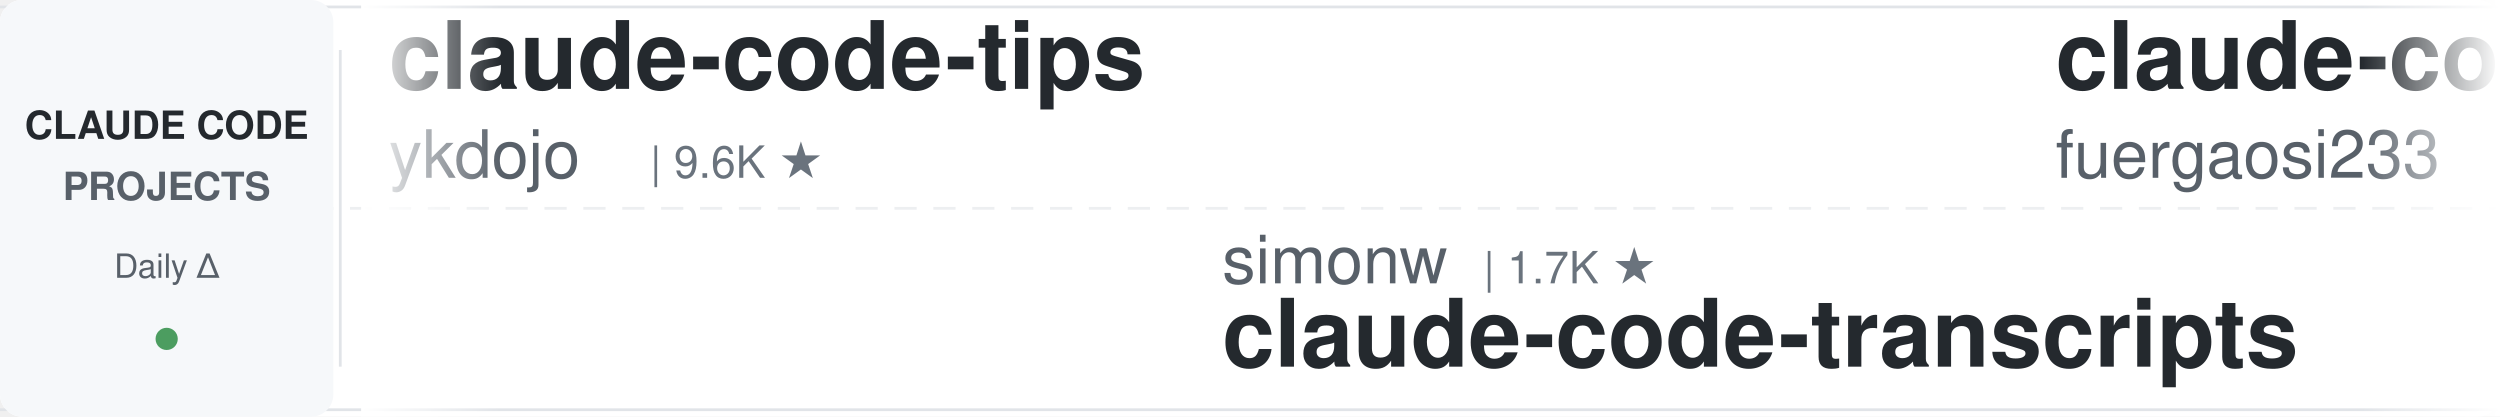
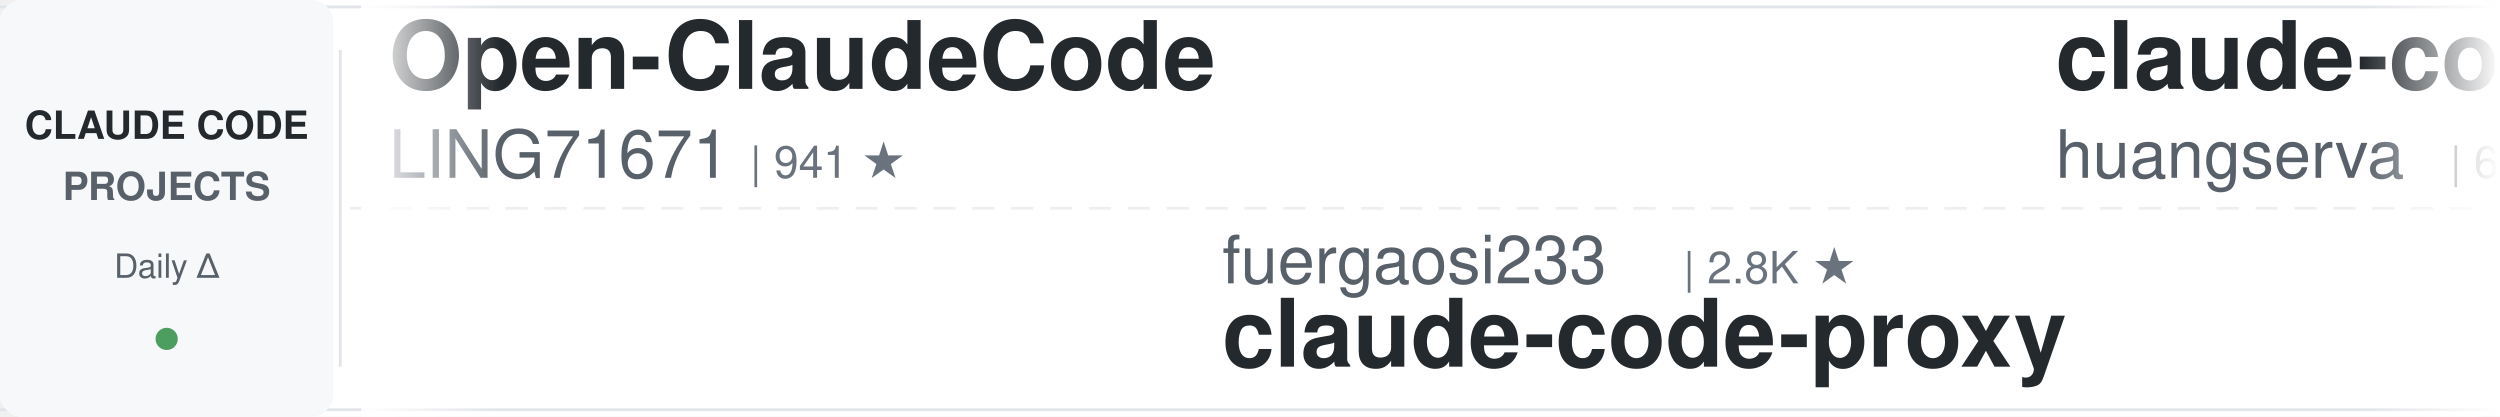
<svg xmlns="http://www.w3.org/2000/svg" width="900" height="150">
  <defs>
    <linearGradient id="leftFade" x1="0%" y1="0%" x2="100%" y2="0%">
      <stop offset="0%" style="stop-color:#ffffff;stop-opacity:1" />
      <stop offset="100%" style="stop-color:#ffffff;stop-opacity:0" />
    </linearGradient>
    <linearGradient id="rightFade" x1="0%" y1="0%" x2="100%" y2="0%">
      <stop offset="0%" style="stop-color:#ffffff;stop-opacity:0" />
      <stop offset="100%" style="stop-color:#ffffff;stop-opacity:1" />
    </linearGradient>
  </defs>
  <rect width="900" height="150" fill="#ffffff" rx="8" />
  <rect x="0" y="2" width="900" height="1" fill="#e1e4e8" />
  <rect x="0" y="147" width="900" height="1" fill="#e1e4e8" />
  <line x1="0" y1="75" x2="900" y2="75" stroke="#e1e4e8" stroke-width="1" stroke-dasharray="8 6" opacity="0.6" />
  <rect x="0" y="0" width="120" height="150" fill="#f6f8fa" rx="8" />
  <text x="60" y="50" font-family="-apple-system, BlinkMacSystemFont, 'Segoe UI', Helvetica, Arial, sans-serif" font-size="14" font-weight="600" fill="#24292e" text-anchor="middle">CLAUDE CODE</text>
  <text x="60" y="72" font-family="-apple-system, BlinkMacSystemFont, 'Segoe UI', Helvetica, Arial, sans-serif" font-size="14" font-weight="600" fill="#586069" text-anchor="middle">PROJECTS</text>
  <text x="60" y="100" font-family="-apple-system, BlinkMacSystemFont, 'Segoe UI', Helvetica, Arial, sans-serif" font-size="12" font-weight="500" fill="#586069" text-anchor="middle">Daily Δ</text>
  <circle cx="60" cy="122" r="4" fill="#22863a" opacity="0.8" />
  <rect x="122" y="18" width="1" height="114" fill="#e1e4e8" />
  <clipPath id="tickerClip">
    <rect x="130" y="0" width="770" height="150" />
  </clipPath>
  <g clip-path="url(#tickerClip)">
    <g id="tickerItems">
      <animateTransform attributeName="transform" attributeType="XML" type="translate" from="0 0" to="-3000 0" dur="54s" repeatCount="indefinite" />
      <g transform="translate(0, 0)">
-         <text x="140" y="32" font-family="-apple-system, BlinkMacSystemFont, 'Segoe UI', Helvetica, Arial, sans-serif" font-size="34" font-weight="600" fill="#24292e">claude-code-tips</text>
-         <text x="140" y="64" font-family="-apple-system, BlinkMacSystemFont, 'Segoe UI', Helvetica, Arial, sans-serif" font-size="24" font-weight="400" fill="#586069">ykdojo</text>
-         <text x="234" y="64" font-family="-apple-system, BlinkMacSystemFont, 'Segoe UI', Helvetica, Arial, sans-serif" font-size="16" font-weight="500" fill="#6a737d">| 9.6K ★</text>
+         <text x="140" y="32" font-family="-apple-system, BlinkMacSystemFont, 'Segoe UI', Helvetica, Arial, sans-serif" font-size="34" font-weight="600" fill="#24292e">Open-ClaudeCode</text>
+         <text x="140" y="64" font-family="-apple-system, BlinkMacSystemFont, 'Segoe UI', Helvetica, Arial, sans-serif" font-size="24" font-weight="400" fill="#586069">LING71671</text>
+         <text x="270" y="64" font-family="-apple-system, BlinkMacSystemFont, 'Segoe UI', Helvetica, Arial, sans-serif" font-size="16" font-weight="500" fill="#6a737d">| 941 ★</text>
      </g>
      <g transform="translate(300, 0)">
-         <text x="140" y="102" font-family="-apple-system, BlinkMacSystemFont, 'Segoe UI', Helvetica, Arial, sans-serif" font-size="24" font-weight="400" fill="#586069">simonw</text>
-         <text x="234" y="102" font-family="-apple-system, BlinkMacSystemFont, 'Segoe UI', Helvetica, Arial, sans-serif" font-size="16" font-weight="500" fill="#6a737d">| 1.7K ★</text>
-         <text x="140" y="132" font-family="-apple-system, BlinkMacSystemFont, 'Segoe UI', Helvetica, Arial, sans-serif" font-size="34" font-weight="600" fill="#24292e">claude-code-transcripts</text>
+         <text x="140" y="102" font-family="-apple-system, BlinkMacSystemFont, 'Segoe UI', Helvetica, Arial, sans-serif" font-size="24" font-weight="400" fill="#586069">fuergaosi233</text>
+         <text x="306" y="102" font-family="-apple-system, BlinkMacSystemFont, 'Segoe UI', Helvetica, Arial, sans-serif" font-size="16" font-weight="500" fill="#6a737d">| 2.8K ★</text>
+         <text x="140" y="132" font-family="-apple-system, BlinkMacSystemFont, 'Segoe UI', Helvetica, Arial, sans-serif" font-size="34" font-weight="600" fill="#24292e">claude-code-proxy</text>
      </g>
      <g transform="translate(600, 0)">
-         <text x="140" y="32" font-family="-apple-system, BlinkMacSystemFont, 'Segoe UI', Helvetica, Arial, sans-serif" font-size="34" font-weight="600" fill="#24292e">claude-code-proxy</text>
-         <text x="140" y="64" font-family="-apple-system, BlinkMacSystemFont, 'Segoe UI', Helvetica, Arial, sans-serif" font-size="24" font-weight="400" fill="#586069">fuergaosi233</text>
-         <text x="306" y="64" font-family="-apple-system, BlinkMacSystemFont, 'Segoe UI', Helvetica, Arial, sans-serif" font-size="16" font-weight="500" fill="#6a737d">| 2.8K ★</text>
+         <text x="140" y="32" font-family="-apple-system, BlinkMacSystemFont, 'Segoe UI', Helvetica, Arial, sans-serif" font-size="34" font-weight="600" fill="#24292e">claude-code-cli</text>
+         <text x="140" y="64" font-family="-apple-system, BlinkMacSystemFont, 'Segoe UI', Helvetica, Arial, sans-serif" font-size="24" font-weight="400" fill="#586069">huangserva</text>
+         <text x="282" y="64" font-family="-apple-system, BlinkMacSystemFont, 'Segoe UI', Helvetica, Arial, sans-serif" font-size="16" font-weight="500" fill="#6a737d">| 623 ★</text>
      </g>
      <g transform="translate(900, 0)">
-         <text x="140" y="102" font-family="-apple-system, BlinkMacSystemFont, 'Segoe UI', Helvetica, Arial, sans-serif" font-size="24" font-weight="400" fill="#586069">VILA-Lab</text>
-         <text x="258" y="102" font-family="-apple-system, BlinkMacSystemFont, 'Segoe UI', Helvetica, Arial, sans-serif" font-size="16" font-weight="500" fill="#6a737d">| 2.1K ★</text>
-         <text x="140" y="132" font-family="-apple-system, BlinkMacSystemFont, 'Segoe UI', Helvetica, Arial, sans-serif" font-size="34" font-weight="600" fill="#24292e">Dive-into-Claude-Code</text>
+         <text x="140" y="102" font-family="-apple-system, BlinkMacSystemFont, 'Segoe UI', Helvetica, Arial, sans-serif" font-size="24" font-weight="400" fill="#586069">Yuyz0112</text>
+         <text x="258" y="102" font-family="-apple-system, BlinkMacSystemFont, 'Segoe UI', Helvetica, Arial, sans-serif" font-size="16" font-weight="500" fill="#6a737d">| 2.4K ★</text>
+         <text x="140" y="132" font-family="-apple-system, BlinkMacSystemFont, 'Segoe UI', Helvetica, Arial, sans-serif" font-size="34" font-weight="600" fill="#24292e">claude-code-reverse</text>
      </g>
      <g transform="translate(1200, 0)">
-         <text x="140" y="32" font-family="-apple-system, BlinkMacSystemFont, 'Segoe UI', Helvetica, Arial, sans-serif" font-size="34" font-weight="600" fill="#24292e">edmunds-claude-code</text>
-         <text x="140" y="64" font-family="-apple-system, BlinkMacSystemFont, 'Segoe UI', Helvetica, Arial, sans-serif" font-size="24" font-weight="400" fill="#586069">edmund-io</text>
-         <text x="270" y="64" font-family="-apple-system, BlinkMacSystemFont, 'Segoe UI', Helvetica, Arial, sans-serif" font-size="16" font-weight="500" fill="#6a737d">| 1.5K ★</text>
+         <text x="140" y="32" font-family="-apple-system, BlinkMacSystemFont, 'Segoe UI', Helvetica, Arial, sans-serif" font-size="34" font-weight="600" fill="#24292e">claude-coder</text>
+         <text x="140" y="64" font-family="-apple-system, BlinkMacSystemFont, 'Segoe UI', Helvetica, Arial, sans-serif" font-size="24" font-weight="400" fill="#586069">kodu-ai</text>
+         <text x="246" y="64" font-family="-apple-system, BlinkMacSystemFont, 'Segoe UI', Helvetica, Arial, sans-serif" font-size="16" font-weight="500" fill="#6a737d">| 5.2K ★</text>
      </g>
      <g transform="translate(1500, 0)">
-         <text x="140" y="102" font-family="-apple-system, BlinkMacSystemFont, 'Segoe UI', Helvetica, Arial, sans-serif" font-size="24" font-weight="400" fill="#586069">davila7</text>
-         <text x="246" y="102" font-family="-apple-system, BlinkMacSystemFont, 'Segoe UI', Helvetica, Arial, sans-serif" font-size="16" font-weight="500" fill="#6a737d">| 30.2K ★</text>
-         <text x="140" y="132" font-family="-apple-system, BlinkMacSystemFont, 'Segoe UI', Helvetica, Arial, sans-serif" font-size="34" font-weight="600" fill="#24292e">claude-code-templates</text>
+         <text x="140" y="102" font-family="-apple-system, BlinkMacSystemFont, 'Segoe UI', Helvetica, Arial, sans-serif" font-size="24" font-weight="400" fill="#586069">oboard</text>
+         <text x="234" y="102" font-family="-apple-system, BlinkMacSystemFont, 'Segoe UI', Helvetica, Arial, sans-serif" font-size="16" font-weight="500" fill="#6a737d">| 3.3K ★</text>
+         <text x="140" y="132" font-family="-apple-system, BlinkMacSystemFont, 'Segoe UI', Helvetica, Arial, sans-serif" font-size="34" font-weight="600" fill="#24292e">claude-code-rev</text>
      </g>
      <g transform="translate(1800, 0)">
-         <text x="140" y="32" font-family="-apple-system, BlinkMacSystemFont, 'Segoe UI', Helvetica, Arial, sans-serif" font-size="34" font-weight="600" fill="#24292e">claude-code-guide</text>
-         <text x="140" y="64" font-family="-apple-system, BlinkMacSystemFont, 'Segoe UI', Helvetica, Arial, sans-serif" font-size="24" font-weight="400" fill="#586069">zebbern</text>
-         <text x="246" y="64" font-family="-apple-system, BlinkMacSystemFont, 'Segoe UI', Helvetica, Arial, sans-serif" font-size="16" font-weight="500" fill="#6a737d">| 4.6K ★</text>
+         <text x="140" y="32" font-family="-apple-system, BlinkMacSystemFont, 'Segoe UI', Helvetica, Arial, sans-serif" font-size="34" font-weight="600" fill="#24292e">andrej-karpathy-skills</text>
+         <text x="140" y="64" font-family="-apple-system, BlinkMacSystemFont, 'Segoe UI', Helvetica, Arial, sans-serif" font-size="24" font-weight="400" fill="#586069">multica-ai</text>
+         <text x="282" y="64" font-family="-apple-system, BlinkMacSystemFont, 'Segoe UI', Helvetica, Arial, sans-serif" font-size="16" font-weight="500" fill="#6a737d">| 202.2K ★</text>
      </g>
      <g transform="translate(2100, 0)">
-         <text x="140" y="102" font-family="-apple-system, BlinkMacSystemFont, 'Segoe UI', Helvetica, Arial, sans-serif" font-size="24" font-weight="400" fill="#586069">Njengah</text>
-         <text x="246" y="102" font-family="-apple-system, BlinkMacSystemFont, 'Segoe UI', Helvetica, Arial, sans-serif" font-size="16" font-weight="500" fill="#6a737d">| 1.9K ★</text>
-         <text x="140" y="132" font-family="-apple-system, BlinkMacSystemFont, 'Segoe UI', Helvetica, Arial, sans-serif" font-size="34" font-weight="600" fill="#24292e">claude-code-cheat-sheet</text>
+         <text x="140" y="102" font-family="-apple-system, BlinkMacSystemFont, 'Segoe UI', Helvetica, Arial, sans-serif" font-size="24" font-weight="400" fill="#586069">anthropics</text>
+         <text x="282" y="102" font-family="-apple-system, BlinkMacSystemFont, 'Segoe UI', Helvetica, Arial, sans-serif" font-size="16" font-weight="500" fill="#6a737d">| 169.0K ★</text>
+         <text x="140" y="132" font-family="-apple-system, BlinkMacSystemFont, 'Segoe UI', Helvetica, Arial, sans-serif" font-size="34" font-weight="600" fill="#24292e">skills</text>
      </g>
      <g transform="translate(2400, 0)">
+         <text x="140" y="32" font-family="-apple-system, BlinkMacSystemFont, 'Segoe UI', Helvetica, Arial, sans-serif" font-size="34" font-weight="600" fill="#24292e">awesome-claude-code</text>
+         <text x="140" y="64" font-family="-apple-system, BlinkMacSystemFont, 'Segoe UI', Helvetica, Arial, sans-serif" font-size="24" font-weight="400" fill="#586069">jqueryscript</text>
+         <text x="306" y="64" font-family="-apple-system, BlinkMacSystemFont, 'Segoe UI', Helvetica, Arial, sans-serif" font-size="16" font-weight="500" fill="#6a737d">| 498 ★</text>
+       </g>
+       <g transform="translate(2700, 0)">
+         <text x="140" y="102" font-family="-apple-system, BlinkMacSystemFont, 'Segoe UI', Helvetica, Arial, sans-serif" font-size="24" font-weight="400" fill="#586069">https-deeplearning-ai</text>
+         <text x="414" y="102" font-family="-apple-system, BlinkMacSystemFont, 'Segoe UI', Helvetica, Arial, sans-serif" font-size="16" font-weight="500" fill="#6a737d">| 539 ★</text>
+         <text x="140" y="132" font-family="-apple-system, BlinkMacSystemFont, 'Segoe UI', Helvetica, Arial, sans-serif" font-size="34" font-weight="600" fill="#24292e">sc-claude-code-files</text>
+       </g>
+       <g transform="translate(3000, 0)">
        <text x="140" y="32" font-family="-apple-system, BlinkMacSystemFont, 'Segoe UI', Helvetica, Arial, sans-serif" font-size="34" font-weight="600" fill="#24292e">Open-ClaudeCode</text>
        <text x="140" y="64" font-family="-apple-system, BlinkMacSystemFont, 'Segoe UI', Helvetica, Arial, sans-serif" font-size="24" font-weight="400" fill="#586069">LING71671</text>
-         <text x="270" y="64" font-family="-apple-system, BlinkMacSystemFont, 'Segoe UI', Helvetica, Arial, sans-serif" font-size="16" font-weight="500" fill="#6a737d">| 940 ★</text>
-       </g>
-       <g transform="translate(2700, 0)">
-         <text x="140" y="102" font-family="-apple-system, BlinkMacSystemFont, 'Segoe UI', Helvetica, Arial, sans-serif" font-size="24" font-weight="400" fill="#586069">andrew-kramer-inno</text>
-         <text x="378" y="102" font-family="-apple-system, BlinkMacSystemFont, 'Segoe UI', Helvetica, Arial, sans-serif" font-size="16" font-weight="500" fill="#6a737d">| 593 ★</text>
-         <text x="140" y="132" font-family="-apple-system, BlinkMacSystemFont, 'Segoe UI', Helvetica, Arial, sans-serif" font-size="34" font-weight="600" fill="#24292e">claude-code-source-build</text>
-       </g>
-       <g transform="translate(3000, 0)">
-         <text x="140" y="32" font-family="-apple-system, BlinkMacSystemFont, 'Segoe UI', Helvetica, Arial, sans-serif" font-size="34" font-weight="600" fill="#24292e">claude-code-tips</text>
-         <text x="140" y="64" font-family="-apple-system, BlinkMacSystemFont, 'Segoe UI', Helvetica, Arial, sans-serif" font-size="24" font-weight="400" fill="#586069">ykdojo</text>
-         <text x="234" y="64" font-family="-apple-system, BlinkMacSystemFont, 'Segoe UI', Helvetica, Arial, sans-serif" font-size="16" font-weight="500" fill="#6a737d">| 9.6K ★</text>
+         <text x="270" y="64" font-family="-apple-system, BlinkMacSystemFont, 'Segoe UI', Helvetica, Arial, sans-serif" font-size="16" font-weight="500" fill="#6a737d">| 941 ★</text>
      </g>
      <g transform="translate(3300, 0)">
-         <text x="140" y="102" font-family="-apple-system, BlinkMacSystemFont, 'Segoe UI', Helvetica, Arial, sans-serif" font-size="24" font-weight="400" fill="#586069">simonw</text>
-         <text x="234" y="102" font-family="-apple-system, BlinkMacSystemFont, 'Segoe UI', Helvetica, Arial, sans-serif" font-size="16" font-weight="500" fill="#6a737d">| 1.7K ★</text>
-         <text x="140" y="132" font-family="-apple-system, BlinkMacSystemFont, 'Segoe UI', Helvetica, Arial, sans-serif" font-size="34" font-weight="600" fill="#24292e">claude-code-transcripts</text>
+         <text x="140" y="102" font-family="-apple-system, BlinkMacSystemFont, 'Segoe UI', Helvetica, Arial, sans-serif" font-size="24" font-weight="400" fill="#586069">fuergaosi233</text>
+         <text x="306" y="102" font-family="-apple-system, BlinkMacSystemFont, 'Segoe UI', Helvetica, Arial, sans-serif" font-size="16" font-weight="500" fill="#6a737d">| 2.8K ★</text>
+         <text x="140" y="132" font-family="-apple-system, BlinkMacSystemFont, 'Segoe UI', Helvetica, Arial, sans-serif" font-size="34" font-weight="600" fill="#24292e">claude-code-proxy</text>
      </g>
      <g transform="translate(3600, 0)">
-         <text x="140" y="32" font-family="-apple-system, BlinkMacSystemFont, 'Segoe UI', Helvetica, Arial, sans-serif" font-size="34" font-weight="600" fill="#24292e">claude-code-proxy</text>
-         <text x="140" y="64" font-family="-apple-system, BlinkMacSystemFont, 'Segoe UI', Helvetica, Arial, sans-serif" font-size="24" font-weight="400" fill="#586069">fuergaosi233</text>
-         <text x="306" y="64" font-family="-apple-system, BlinkMacSystemFont, 'Segoe UI', Helvetica, Arial, sans-serif" font-size="16" font-weight="500" fill="#6a737d">| 2.8K ★</text>
+         <text x="140" y="32" font-family="-apple-system, BlinkMacSystemFont, 'Segoe UI', Helvetica, Arial, sans-serif" font-size="34" font-weight="600" fill="#24292e">claude-code-cli</text>
+         <text x="140" y="64" font-family="-apple-system, BlinkMacSystemFont, 'Segoe UI', Helvetica, Arial, sans-serif" font-size="24" font-weight="400" fill="#586069">huangserva</text>
+         <text x="282" y="64" font-family="-apple-system, BlinkMacSystemFont, 'Segoe UI', Helvetica, Arial, sans-serif" font-size="16" font-weight="500" fill="#6a737d">| 623 ★</text>
      </g>
      <g transform="translate(3900, 0)">
-         <text x="140" y="102" font-family="-apple-system, BlinkMacSystemFont, 'Segoe UI', Helvetica, Arial, sans-serif" font-size="24" font-weight="400" fill="#586069">VILA-Lab</text>
-         <text x="258" y="102" font-family="-apple-system, BlinkMacSystemFont, 'Segoe UI', Helvetica, Arial, sans-serif" font-size="16" font-weight="500" fill="#6a737d">| 2.1K ★</text>
-         <text x="140" y="132" font-family="-apple-system, BlinkMacSystemFont, 'Segoe UI', Helvetica, Arial, sans-serif" font-size="34" font-weight="600" fill="#24292e">Dive-into-Claude-Code</text>
+         <text x="140" y="102" font-family="-apple-system, BlinkMacSystemFont, 'Segoe UI', Helvetica, Arial, sans-serif" font-size="24" font-weight="400" fill="#586069">Yuyz0112</text>
+         <text x="258" y="102" font-family="-apple-system, BlinkMacSystemFont, 'Segoe UI', Helvetica, Arial, sans-serif" font-size="16" font-weight="500" fill="#6a737d">| 2.4K ★</text>
+         <text x="140" y="132" font-family="-apple-system, BlinkMacSystemFont, 'Segoe UI', Helvetica, Arial, sans-serif" font-size="34" font-weight="600" fill="#24292e">claude-code-reverse</text>
      </g>
    </g>
  </g>
  <rect x="130" y="0" width="50" height="150" fill="url(#leftFade)" />
  <rect x="850" y="0" width="50" height="150" fill="url(#rightFade)" />
</svg>
